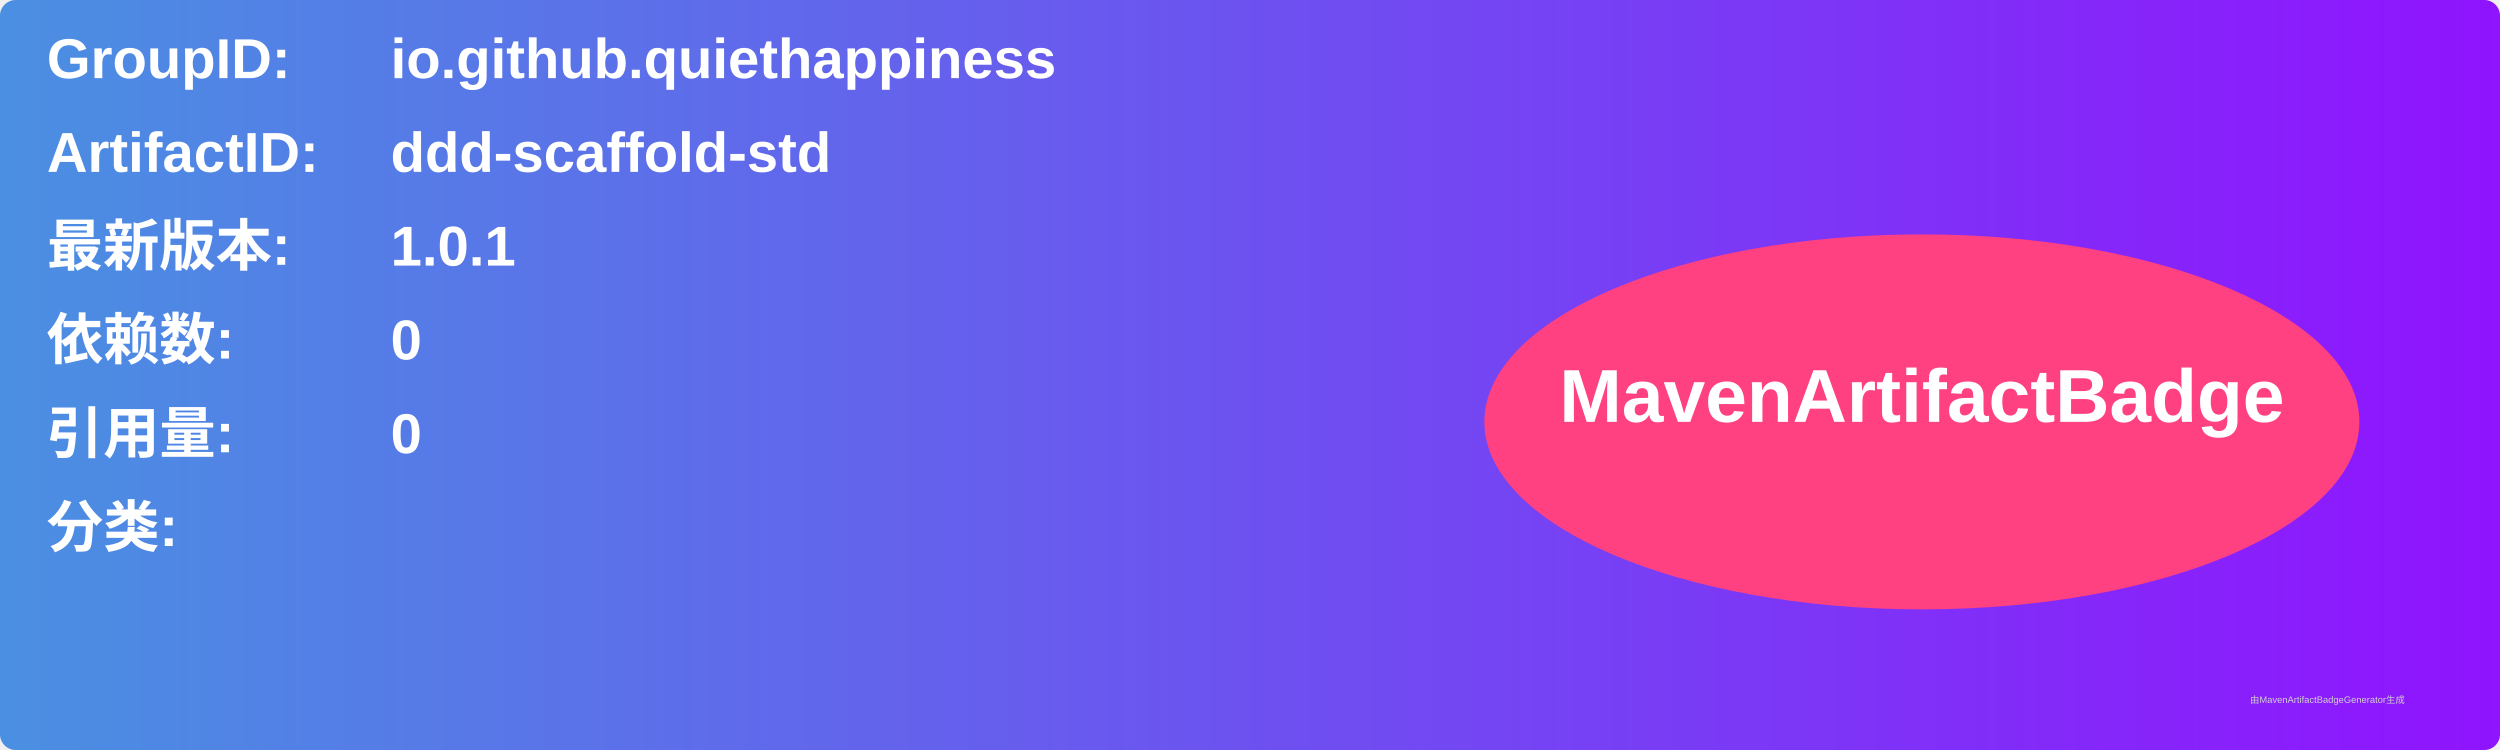
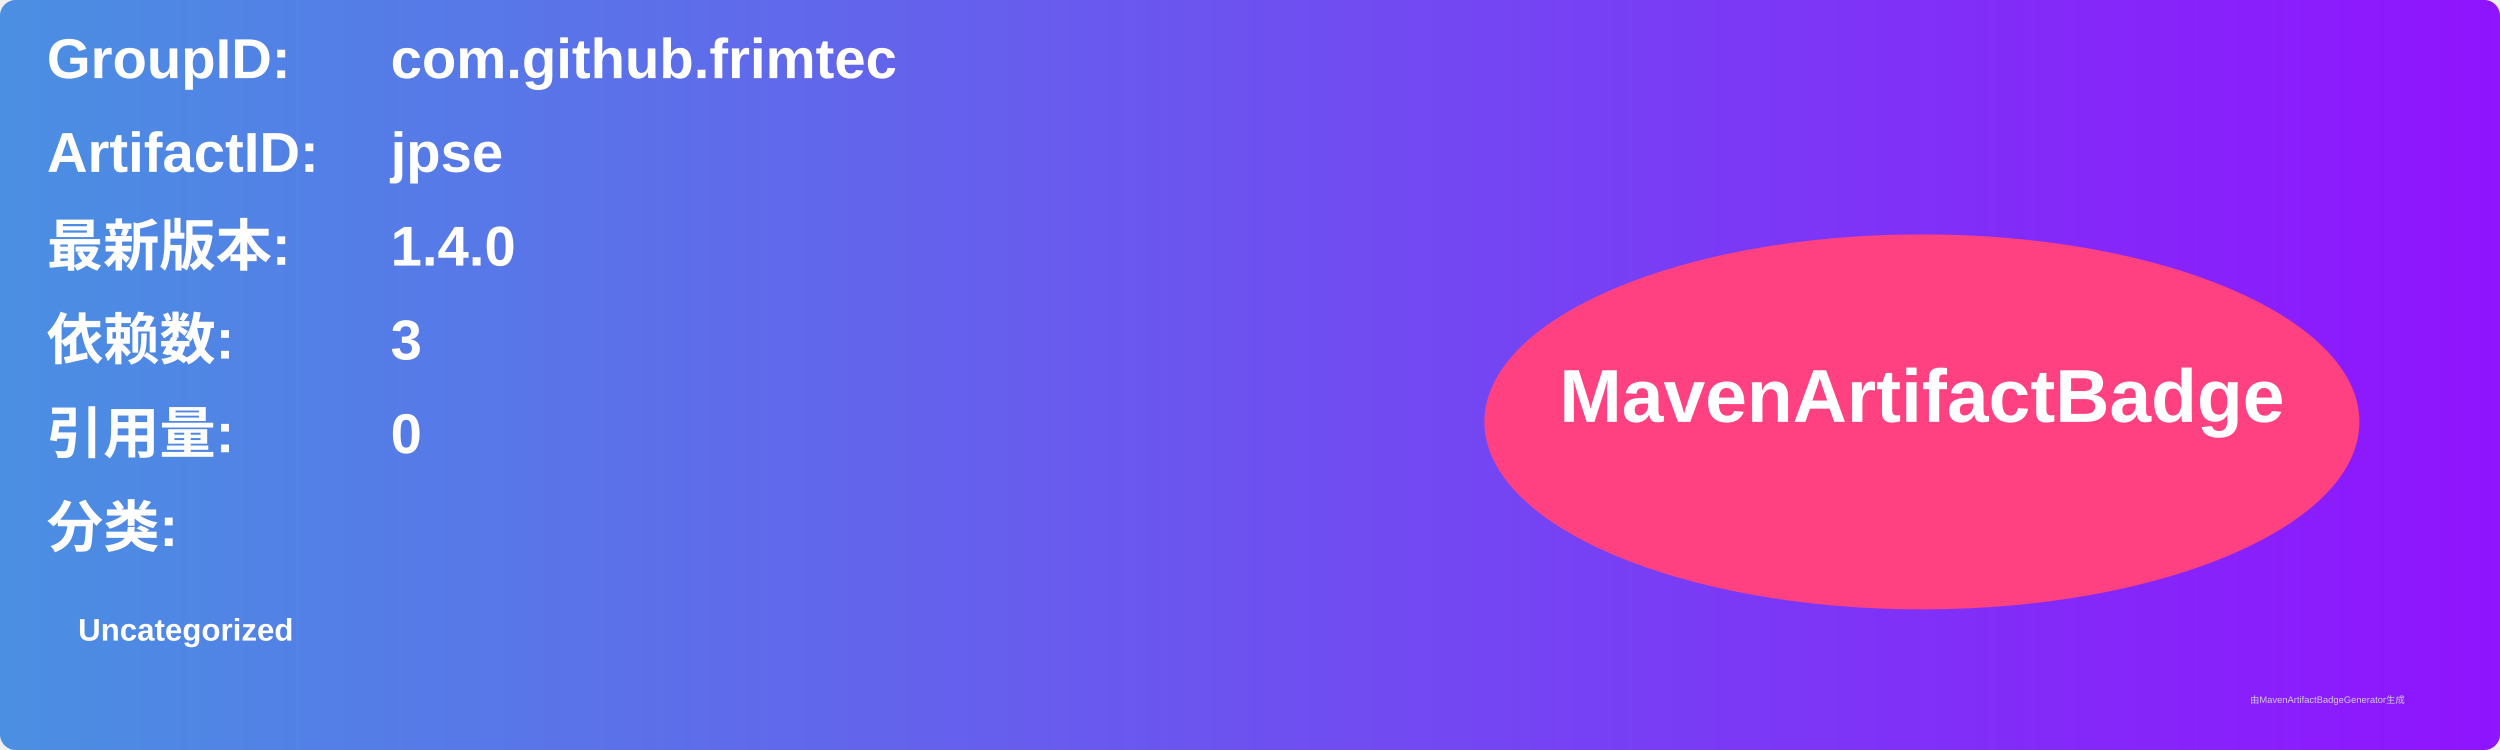
<svg xmlns="http://www.w3.org/2000/svg" width="800" height="240" viewBox="0 0 800 240">
  <linearGradient id="grad" x1="0%" y1="0%" x2="100%" y2="0%">
    <stop offset="0%" stop-color="#4a90e2" />
    <stop offset="100%" stop-color="#9013fe" />
  </linearGradient>
  <rect width="100%" height="100%" rx="5" ry="5" fill="url(#grad)" />
  <g transform="translate(15, 15)">
    <text x="0" y="10" font-family="Arial" font-size="18" fill="white" font-weight="bold" width="260">GroupID:</text>
-     <text x="110" y="10" font-family="Arial" font-size="18" fill="white" font-weight="bold" width="460">io.github.quiethappiness</text>
+     <text x="110" y="10" font-family="Arial" font-size="18" fill="white" font-weight="bold" width="460">com.github.frimtec</text>
    <text x="0" y="40" font-family="Arial" font-size="18" fill="white" font-weight="bold" width="260">ArtifactID:</text>
-     <text x="110" y="40" font-family="Arial" font-size="18" fill="white" font-weight="bold" width="460">ddd-scaffold-std</text>
+     <text x="110" y="40" font-family="Arial" font-size="18" fill="white" font-weight="bold" width="460">jpse</text>
    <text x="0" y="70" font-family="Arial" font-size="18" fill="white" font-weight="bold">最新版本:</text>
    <text x="110" y="70" font-family="Arial" font-size="18" fill="white" font-weight="bold">
-       <tspan font-weight="bold">1.0.1</tspan>
+       <tspan font-weight="bold">1.4.0</tspan>
    </text>
    <text x="0" y="100" font-family="Arial" font-size="18" fill="white" font-weight="bold">依赖数: </text>
    <text x="110" y="100" font-family="Arial" font-size="18" fill="white">
-       <tspan font-weight="bold">0</tspan>
+       <tspan font-weight="bold">3</tspan>
    </text>
    <text x="0" y="130" font-family="Arial" font-size="18" fill="white" font-weight="bold">引用量: </text>
    <text x="110" y="130" font-family="Arial" font-size="18" fill="white">
      <tspan font-weight="bold">0</tspan>
    </text>
    <text x="0" y="160" font-family="Arial" font-size="18" fill="white" font-weight="bold">分类:</text>
    <text x="10" y="190" font-family="Arial" font-size="10" fill="white">
-       <tspan font-weight="bold" />
+       <tspan font-weight="bold">Uncategorized</tspan>
    </text>
    <ellipse cx="600" cy="120" rx="140" ry="60" fill="#ff4081" />
    <text x="600" y="120" text-anchor="middle" font-family="Arial" font-size="24" fill="white" font-weight="bold">MavenArtifactBadge</text>
  </g>
  <text x="720" y="225" font-family="Arial" font-size="3" fill="#d0d0d0">由MavenArtifactBadgeGenerator生成</text>
</svg>
